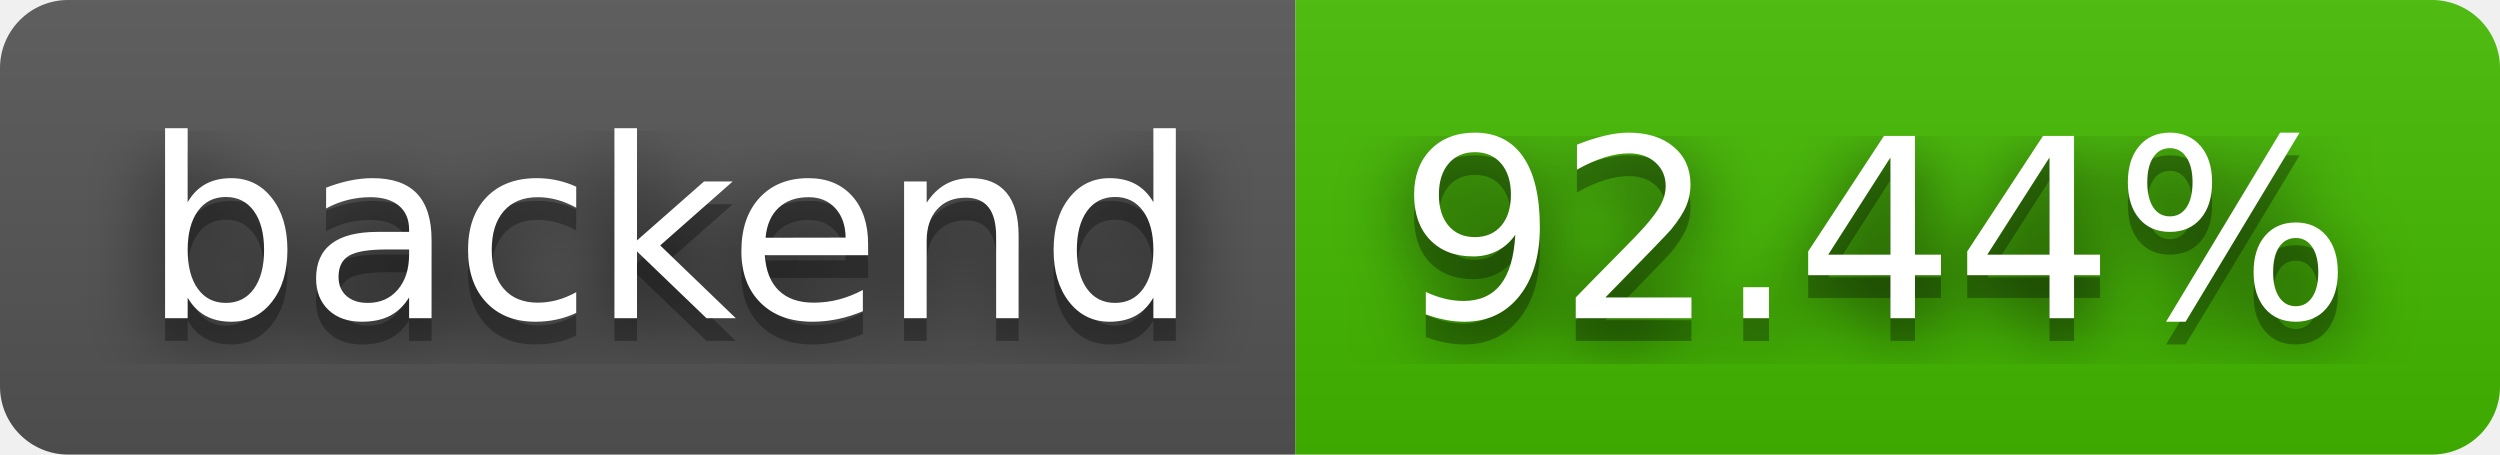
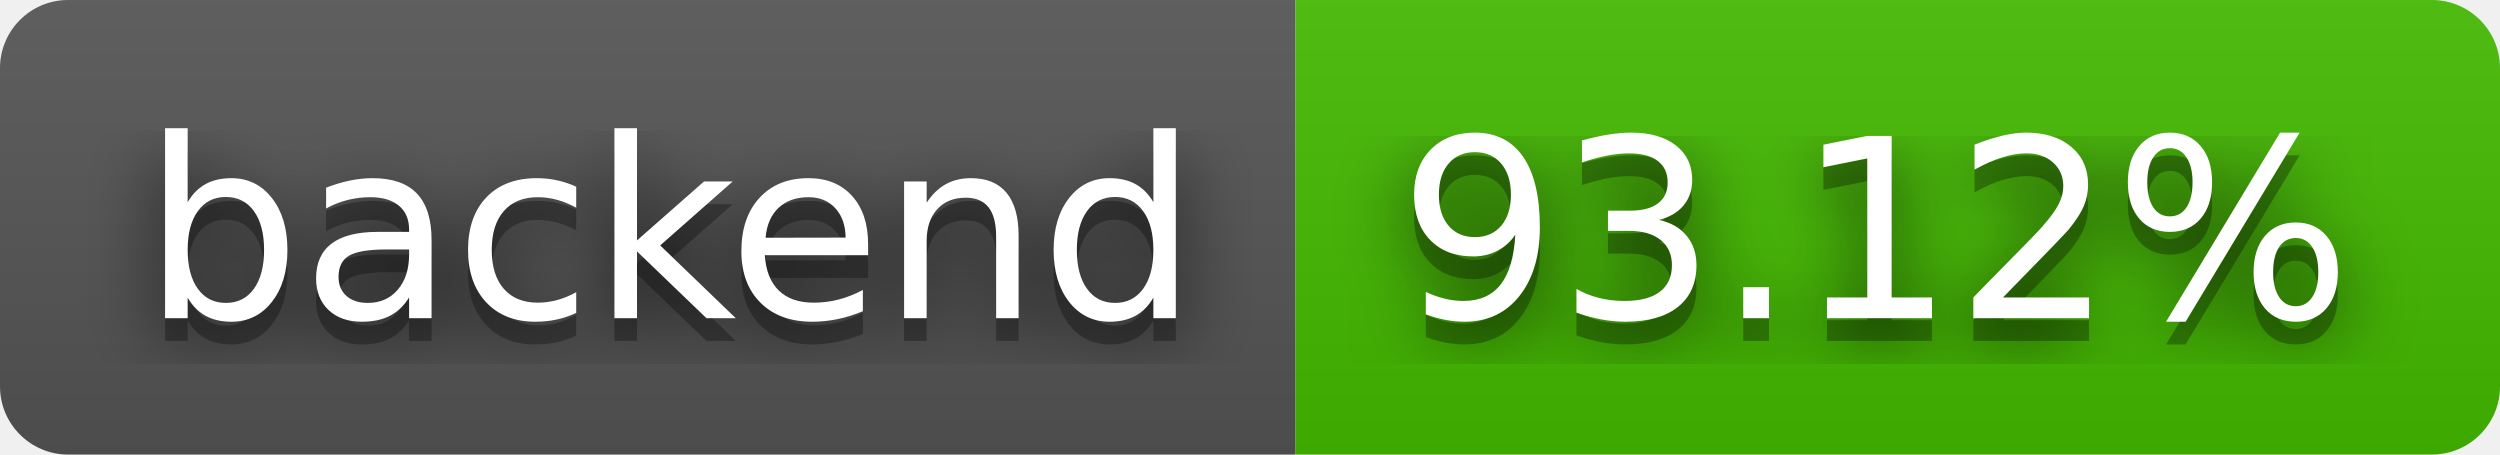
- <svg xmlns="http://www.w3.org/2000/svg" width="110" height="20" role="img" aria-label="backend: 92.44%">
+ <svg xmlns="http://www.w3.org/2000/svg" width="110" height="20" role="img" aria-label="backend: 93.12%">
  <filter id="blur">
    <feGaussianBlur stdDeviation="16" />
  </filter>
  <linearGradient id="s" x2="0" y2="100%">
    <stop offset="0" stop-color="#bbb" stop-opacity=".1" />
    <stop offset="1" stop-opacity=".1" />
  </linearGradient>
  <clipPath id="r">
    <rect width="110" height="20" rx="3" />
  </clipPath>
  <g clip-path="url(#r)">
    <rect width="57" height="20" fill="#555" />
    <rect x="57" width="53" height="20" fill="#4b0" />
    <rect width="110" height="20" fill="url(#s)" />
  </g>
  <g fill="#fff" text-anchor="middle" font-family="Verdana,Geneva,DejaVu Sans,sans-serif" text-rendering="geometricPrecision" font-size="110">
    <g transform="scale(.1)">
      <g aria-hidden="true" fill="#010101">
        <text x="295" y="150" fill-opacity=".8" filter="url(#blur)" textLength="470">backend</text>
        <text x="295" y="150" fill-opacity=".3" textLength="470">backend</text>
      </g>
      <text x="295" y="140" textLength="470">backend</text>
    </g>
    <g transform="scale(.1)">
      <g aria-hidden="true" fill="#010101">
-         <text x="825" y="150" fill-opacity=".8" filter="url(#blur)" textLength="430">92.44%</text>
-         <text x="825" y="150" fill-opacity=".3" textLength="430">92.44%</text>
+         <text x="825" y="150" fill-opacity=".8" filter="url(#blur)" textLength="430">93.12%</text>
+         <text x="825" y="150" fill-opacity=".3" textLength="430">93.12%</text>
      </g>
-       <text x="825" y="140" textLength="430">92.44%</text>
+       <text x="825" y="140" textLength="430">93.12%</text>
    </g>
  </g>
</svg>
